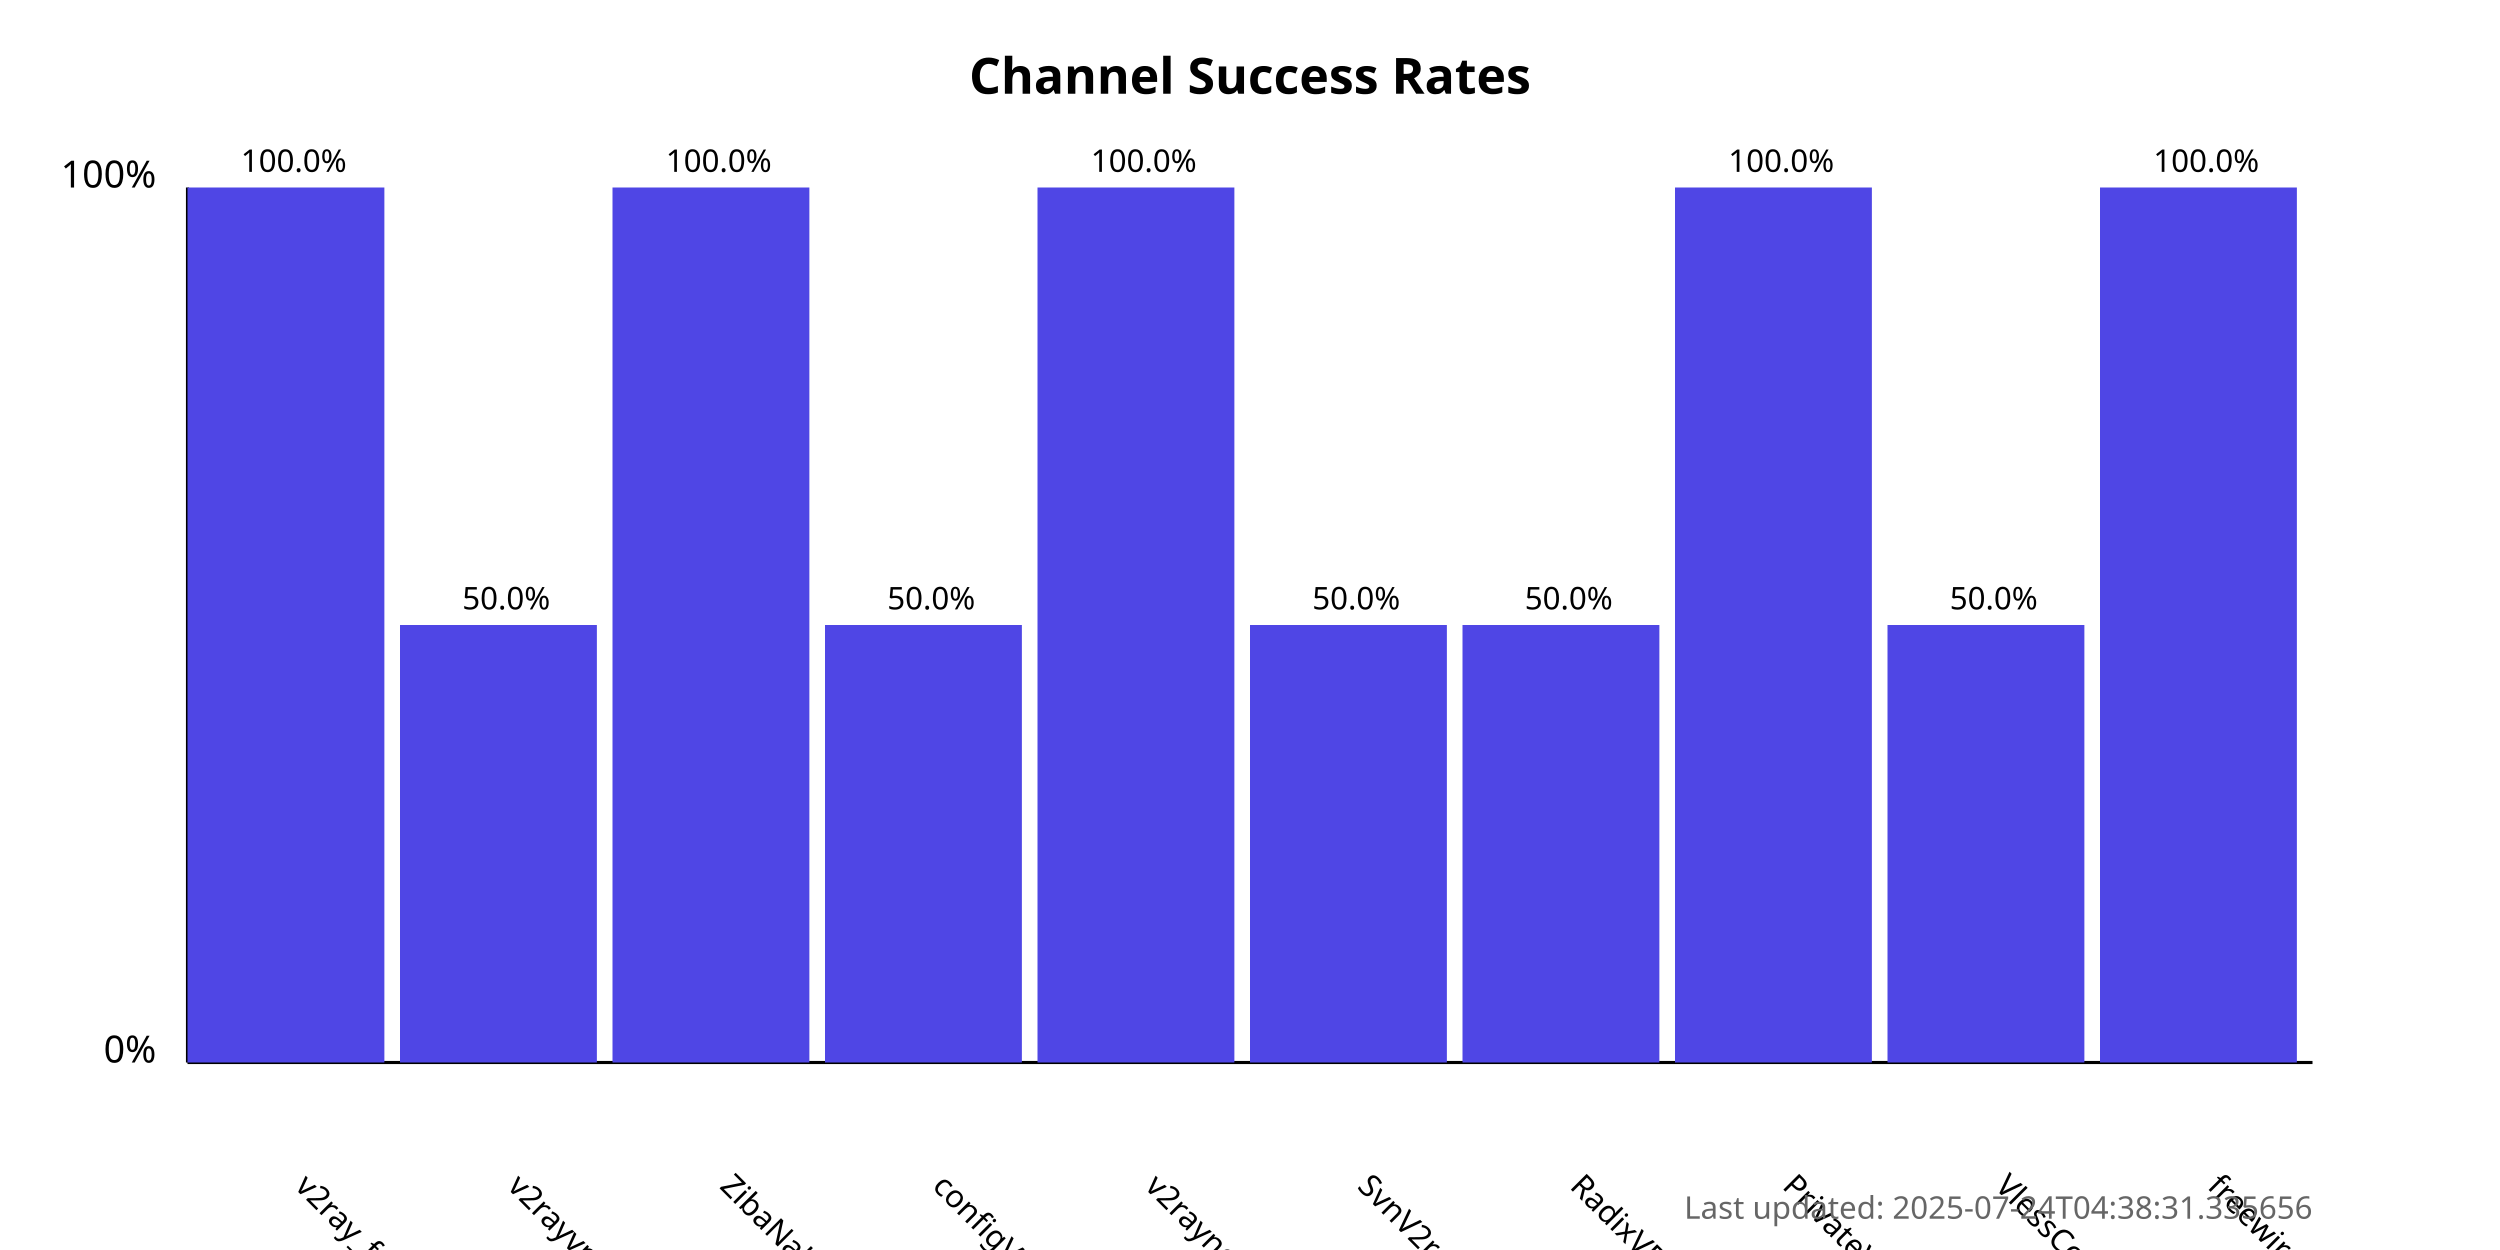
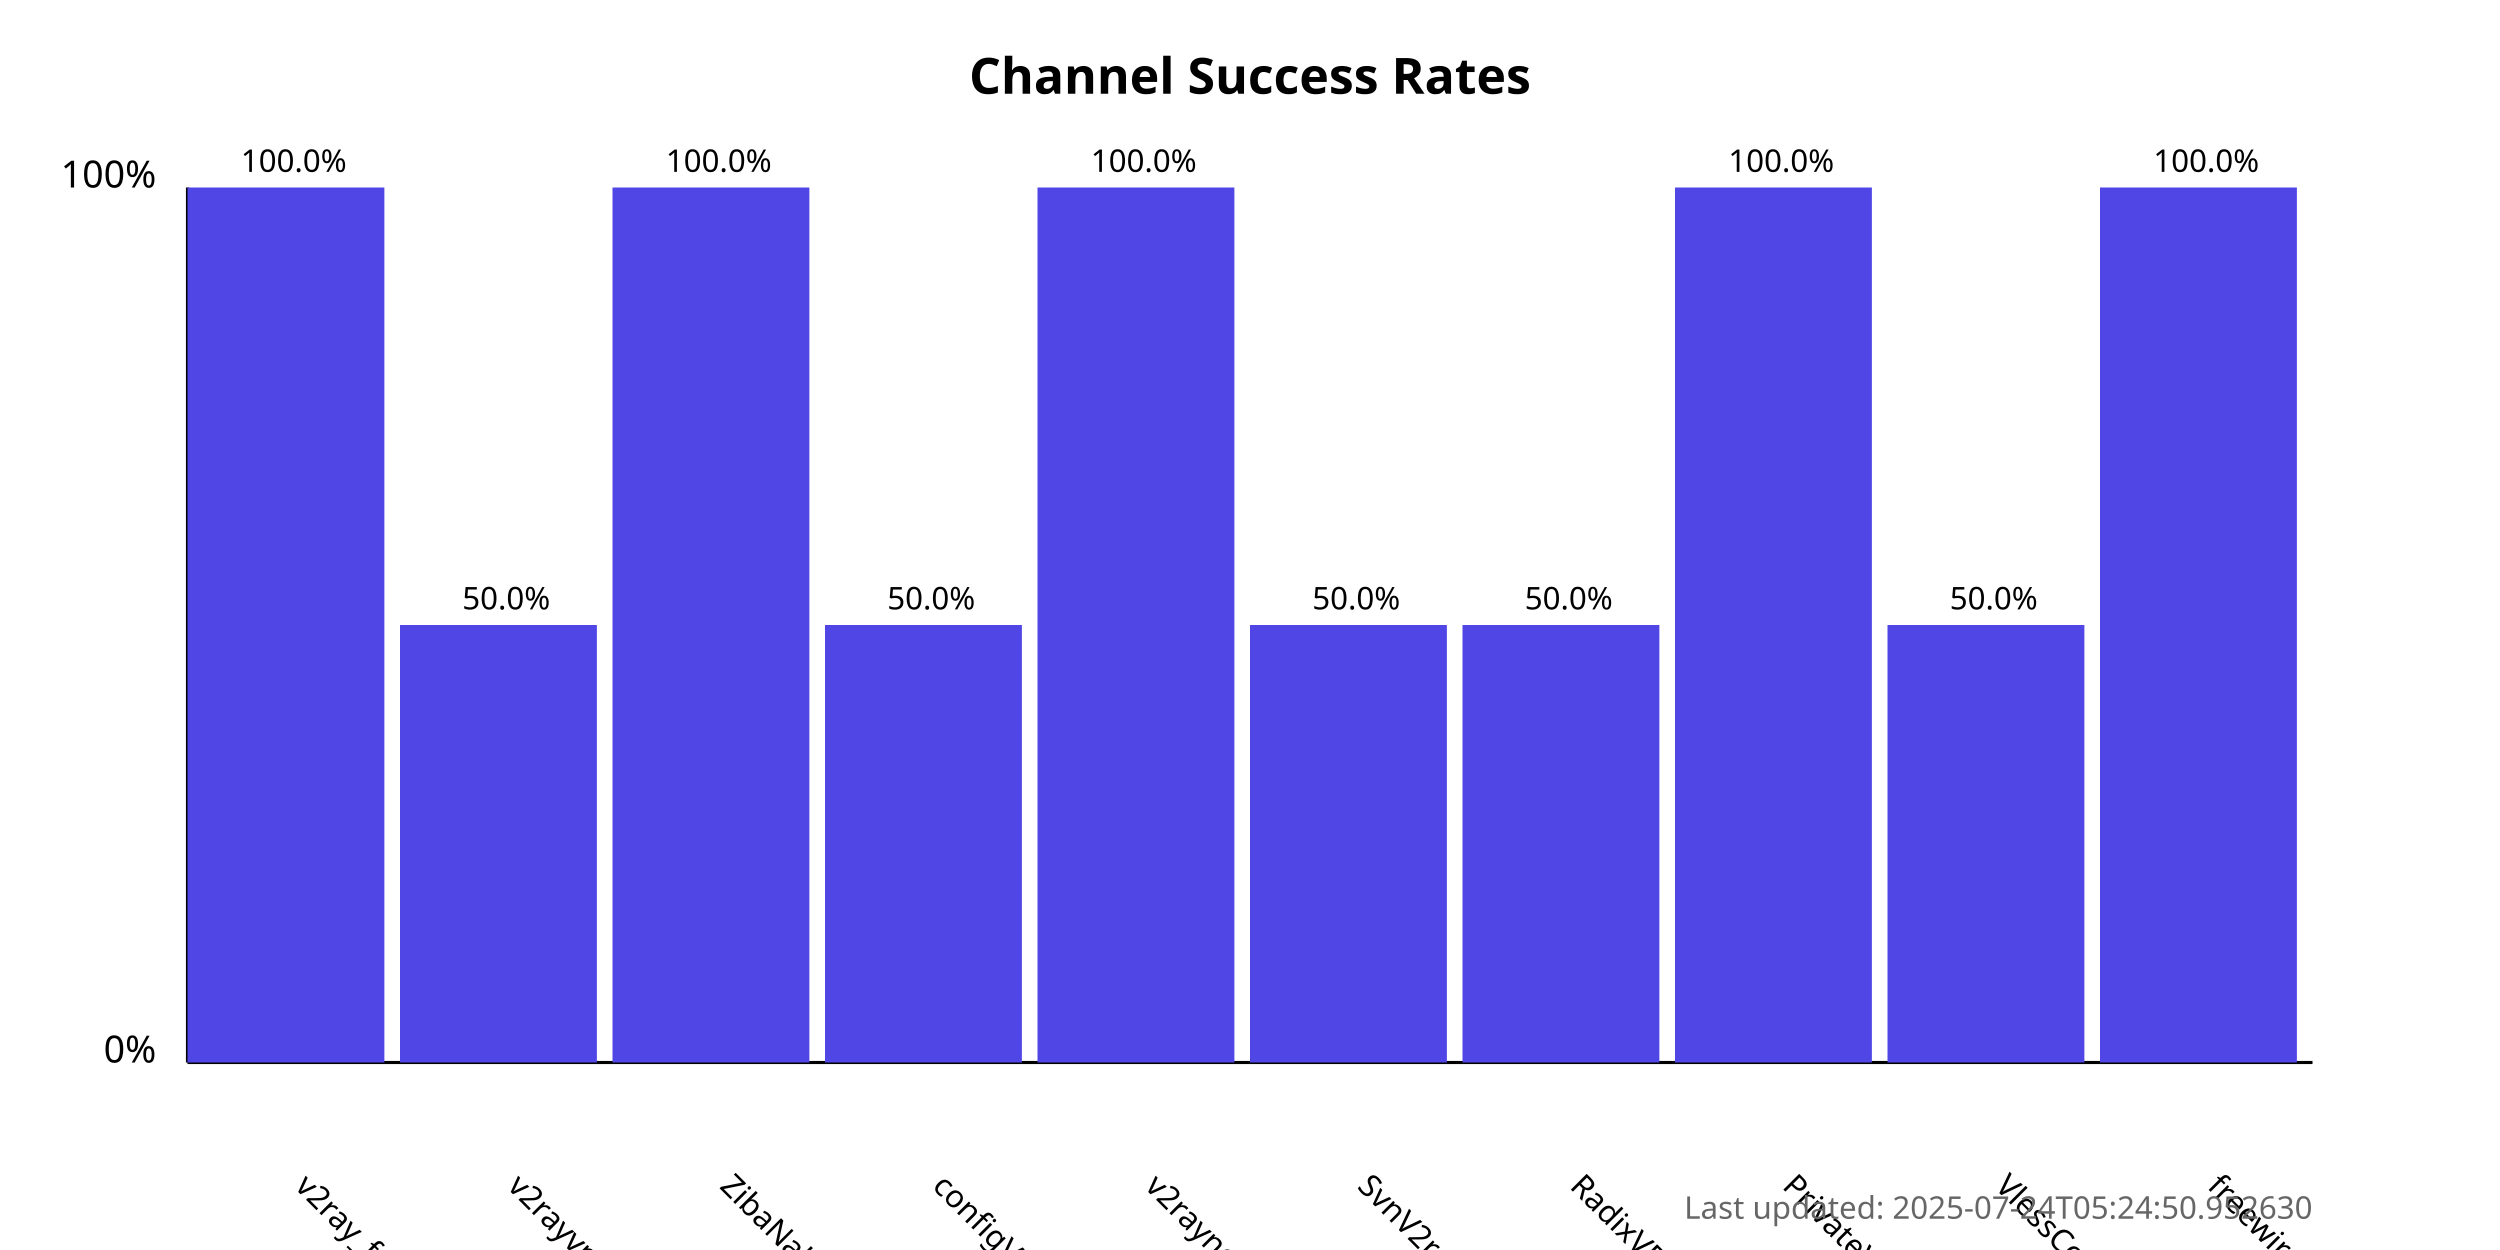
<svg xmlns="http://www.w3.org/2000/svg" width="800" height="400">
  <style>
            .chart-title { font: bold 16px sans-serif; }
            .axis-label { font: 12px sans-serif; }
            .tick-label { font: 10px sans-serif; }
            .bar { fill: #4f46e5; }
            .bar:hover { fill: #6366f1; }
            .timestamp { font: 10px sans-serif; fill: #666; }
        </style>
  <text x="400.0" y="30" text-anchor="middle" class="chart-title">
            Channel Success Rates
        </text>
  <line x1="60" y1="340" x2="60" y2="60" stroke="black" stroke-width="1" />
  <line x1="60" y1="340" x2="740" y2="340" stroke="black" stroke-width="1" />
  <text x="50" y="340" text-anchor="end" class="axis-label">0%</text>
  <text x="50" y="60" text-anchor="end" class="axis-label">100%</text>
  <g>
    <rect x="60" y="60.0" width="63.0" height="280.0" class="bar" />
    <text x="94.0" y="380" transform="rotate(45, 94.0, 380)" text-anchor="start" class="tick-label">
                v2ray_free_conf
            </text>
    <text x="94.0" y="55.0" text-anchor="middle" class="tick-label">
                100.0%
            </text>
  </g>
  <g>
    <rect x="128.0" y="200.0" width="63.0" height="140.0" class="bar" />
    <text x="162.0" y="380" transform="rotate(45, 162.0, 380)" text-anchor="start" class="tick-label">
                v2rayvpno
            </text>
    <text x="162.0" y="195.0" text-anchor="middle" class="tick-label">
                50.0%
            </text>
  </g>
  <g>
    <rect x="196.0" y="60.0" width="63.0" height="280.0" class="bar" />
    <text x="230.0" y="380" transform="rotate(45, 230.0, 380)" text-anchor="start" class="tick-label">
                ZibaNabz
            </text>
    <text x="230.0" y="55.0" text-anchor="middle" class="tick-label">
                100.0%
            </text>
  </g>
  <g>
    <rect x="264.0" y="200.0" width="63.0" height="140.0" class="bar" />
    <text x="298.0" y="380" transform="rotate(45, 298.0, 380)" text-anchor="start" class="tick-label">
                configV2rayForFree
            </text>
    <text x="298.0" y="195.0" text-anchor="middle" class="tick-label">
                50.0%
            </text>
  </g>
  <g>
    <rect x="332.0" y="60.0" width="63.0" height="280.0" class="bar" />
    <text x="366.0" y="380" transform="rotate(45, 366.0, 380)" text-anchor="start" class="tick-label">
                v2rayngvpn
            </text>
    <text x="366.0" y="55.0" text-anchor="middle" class="tick-label">
                100.0%
            </text>
  </g>
  <g>
    <rect x="400.0" y="200.0" width="63.0" height="140.0" class="bar" />
    <text x="434.0" y="380" transform="rotate(45, 434.0, 380)" text-anchor="start" class="tick-label">
                SvnV2ray
            </text>
    <text x="434.0" y="195.0" text-anchor="middle" class="tick-label">
                50.0%
            </text>
  </g>
  <g>
    <rect x="468.0" y="200.0" width="63.0" height="140.0" class="bar" />
    <text x="502.0" y="380" transform="rotate(45, 502.0, 380)" text-anchor="start" class="tick-label">
                RadixVPN
            </text>
    <text x="502.0" y="195.0" text-anchor="middle" class="tick-label">
                50.0%
            </text>
  </g>
  <g>
    <rect x="536.0" y="60.0" width="63.0" height="280.0" class="bar" />
    <text x="570.0" y="380" transform="rotate(45, 570.0, 380)" text-anchor="start" class="tick-label">
                PrivateVPNs
            </text>
    <text x="570.0" y="55.0" text-anchor="middle" class="tick-label">
                100.0%
            </text>
  </g>
  <g>
    <rect x="604.0" y="200.0" width="63.0" height="140.0" class="bar" />
    <text x="638.0" y="380" transform="rotate(45, 638.0, 380)" text-anchor="start" class="tick-label">
                VlessConfig
            </text>
    <text x="638.0" y="195.0" text-anchor="middle" class="tick-label">
                50.0%
            </text>
  </g>
  <g>
    <rect x="672.0" y="60.0" width="63.0" height="280.0" class="bar" />
    <text x="706.0" y="380" transform="rotate(45, 706.0, 380)" text-anchor="start" class="tick-label">
                freewireguard
            </text>
    <text x="706.0" y="55.0" text-anchor="middle" class="tick-label">
                100.0%
            </text>
  </g>
  <text x="740" y="390" text-anchor="end" class="timestamp">
-             Last updated: 2025-07-24T04:38:31.335656
+             Last updated: 2025-07-24T05:24:50.952630
        </text>
</svg>
